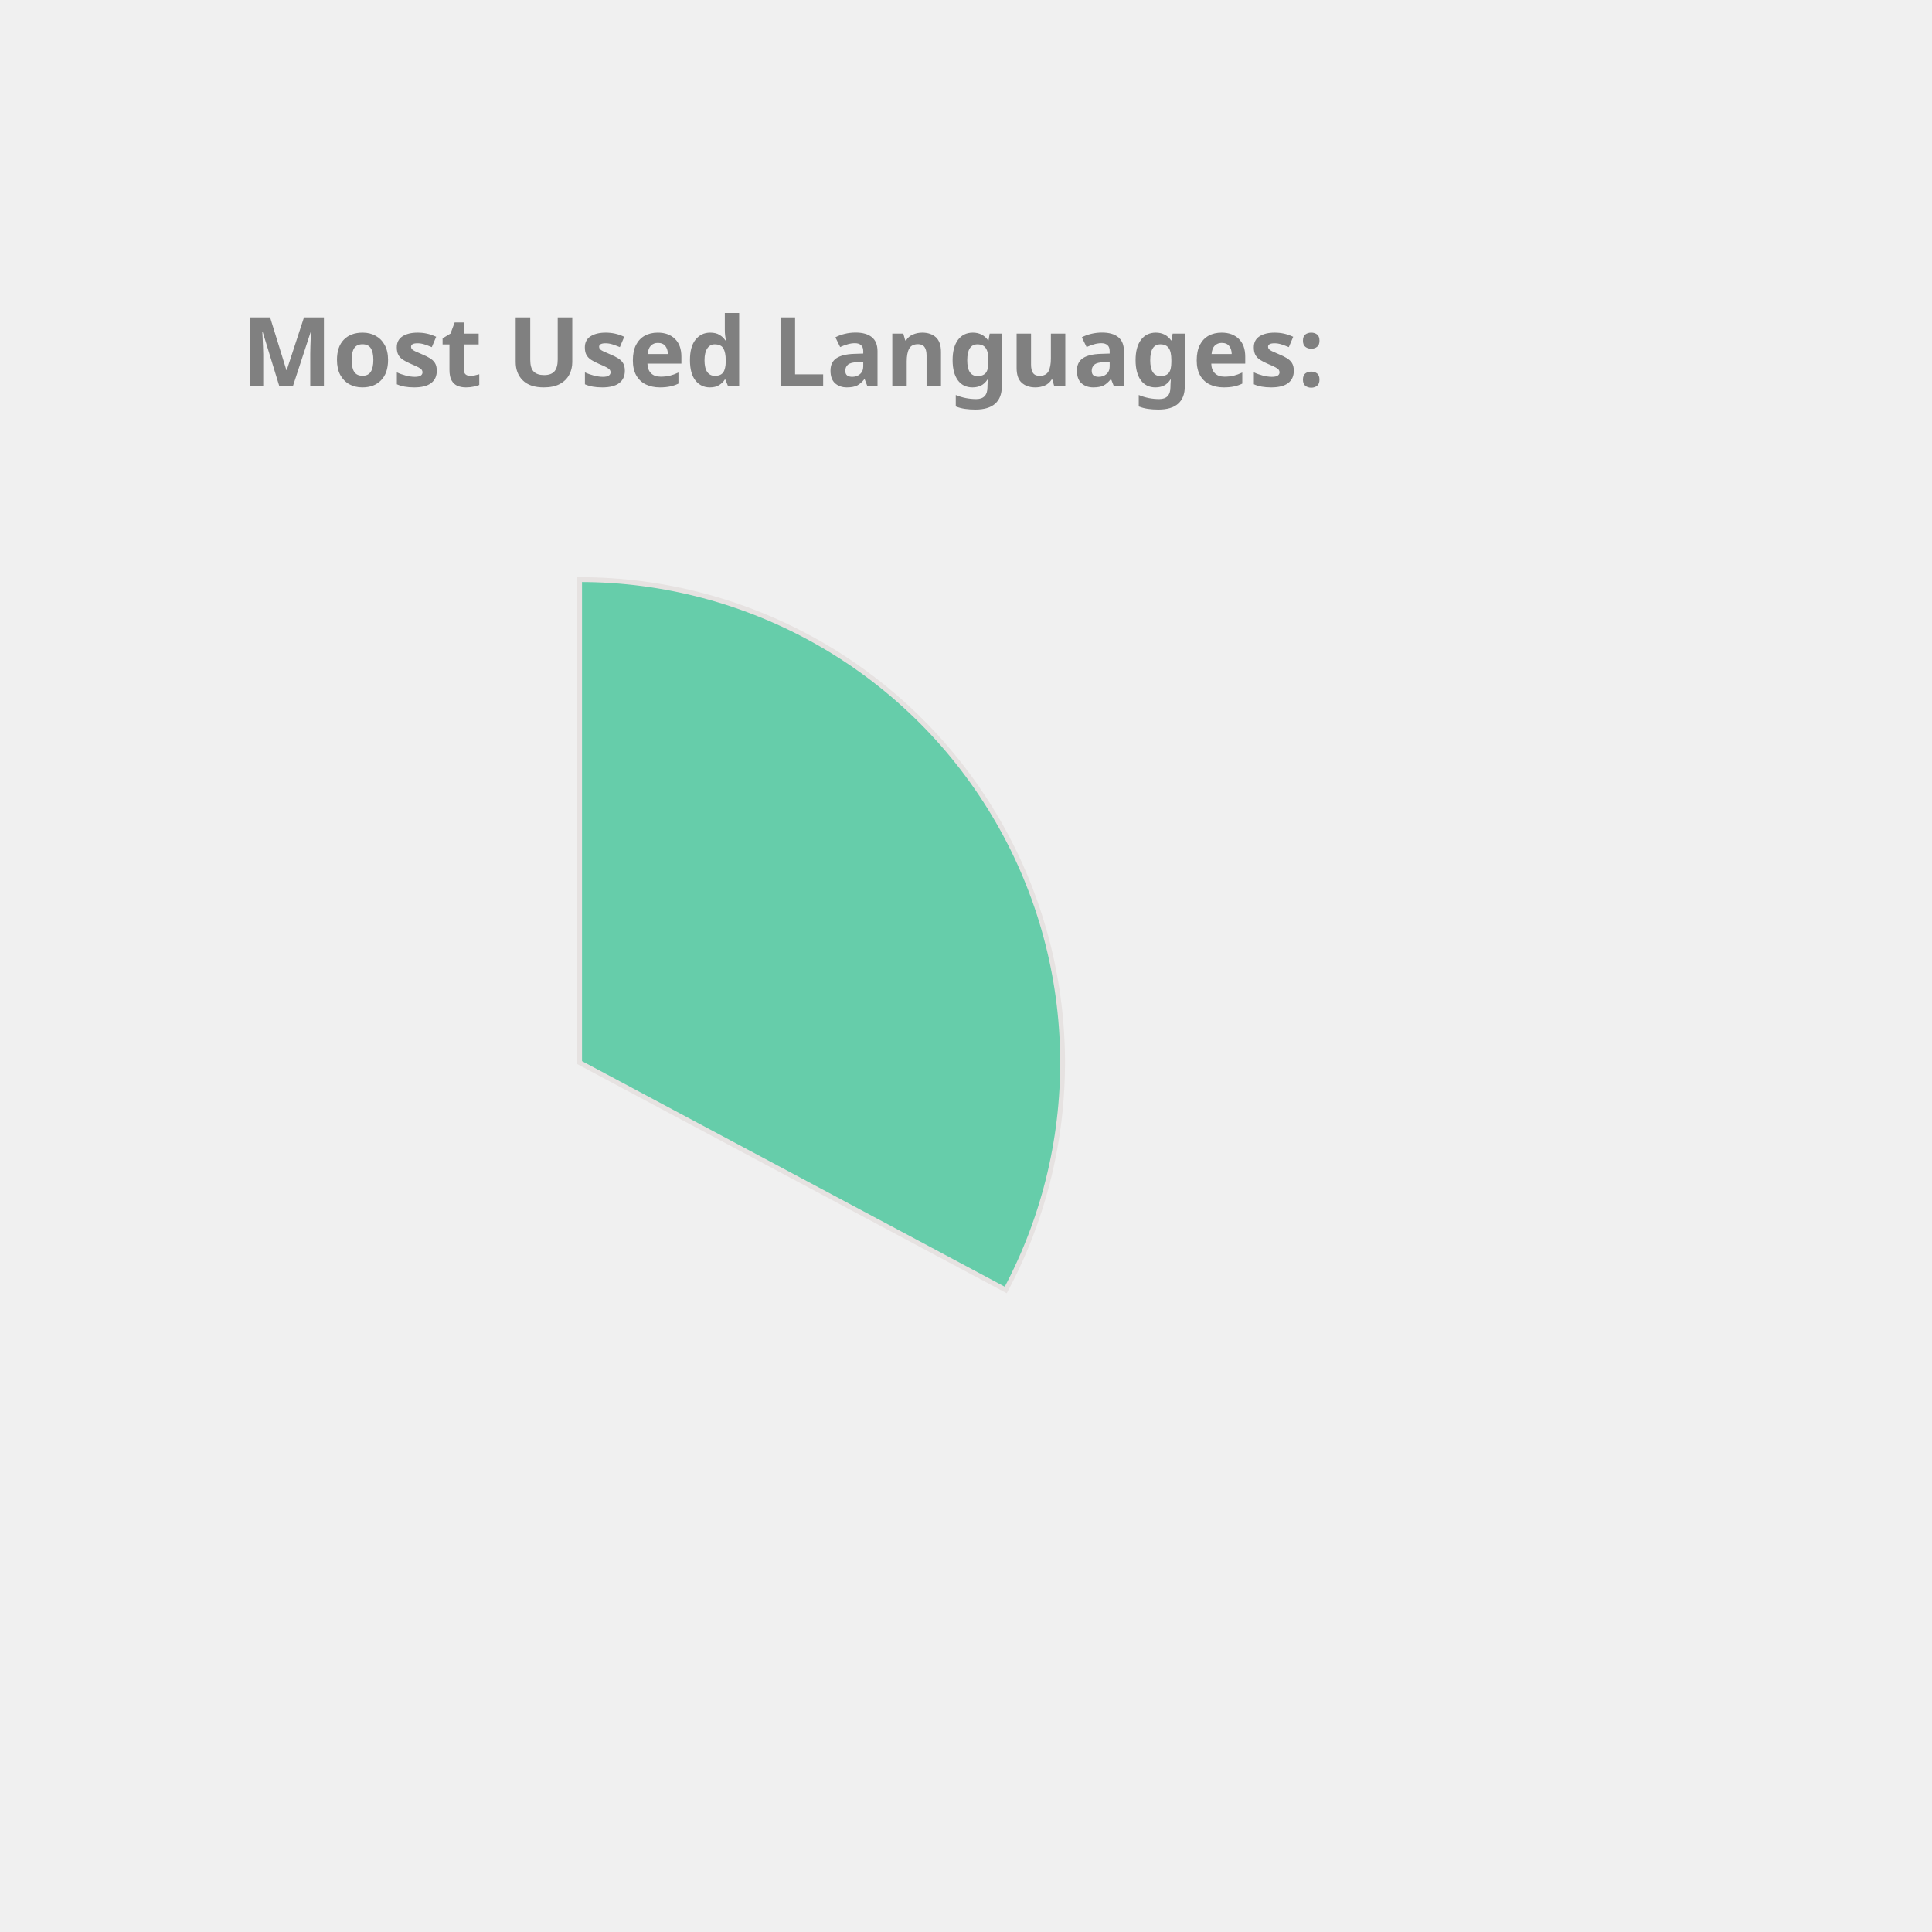
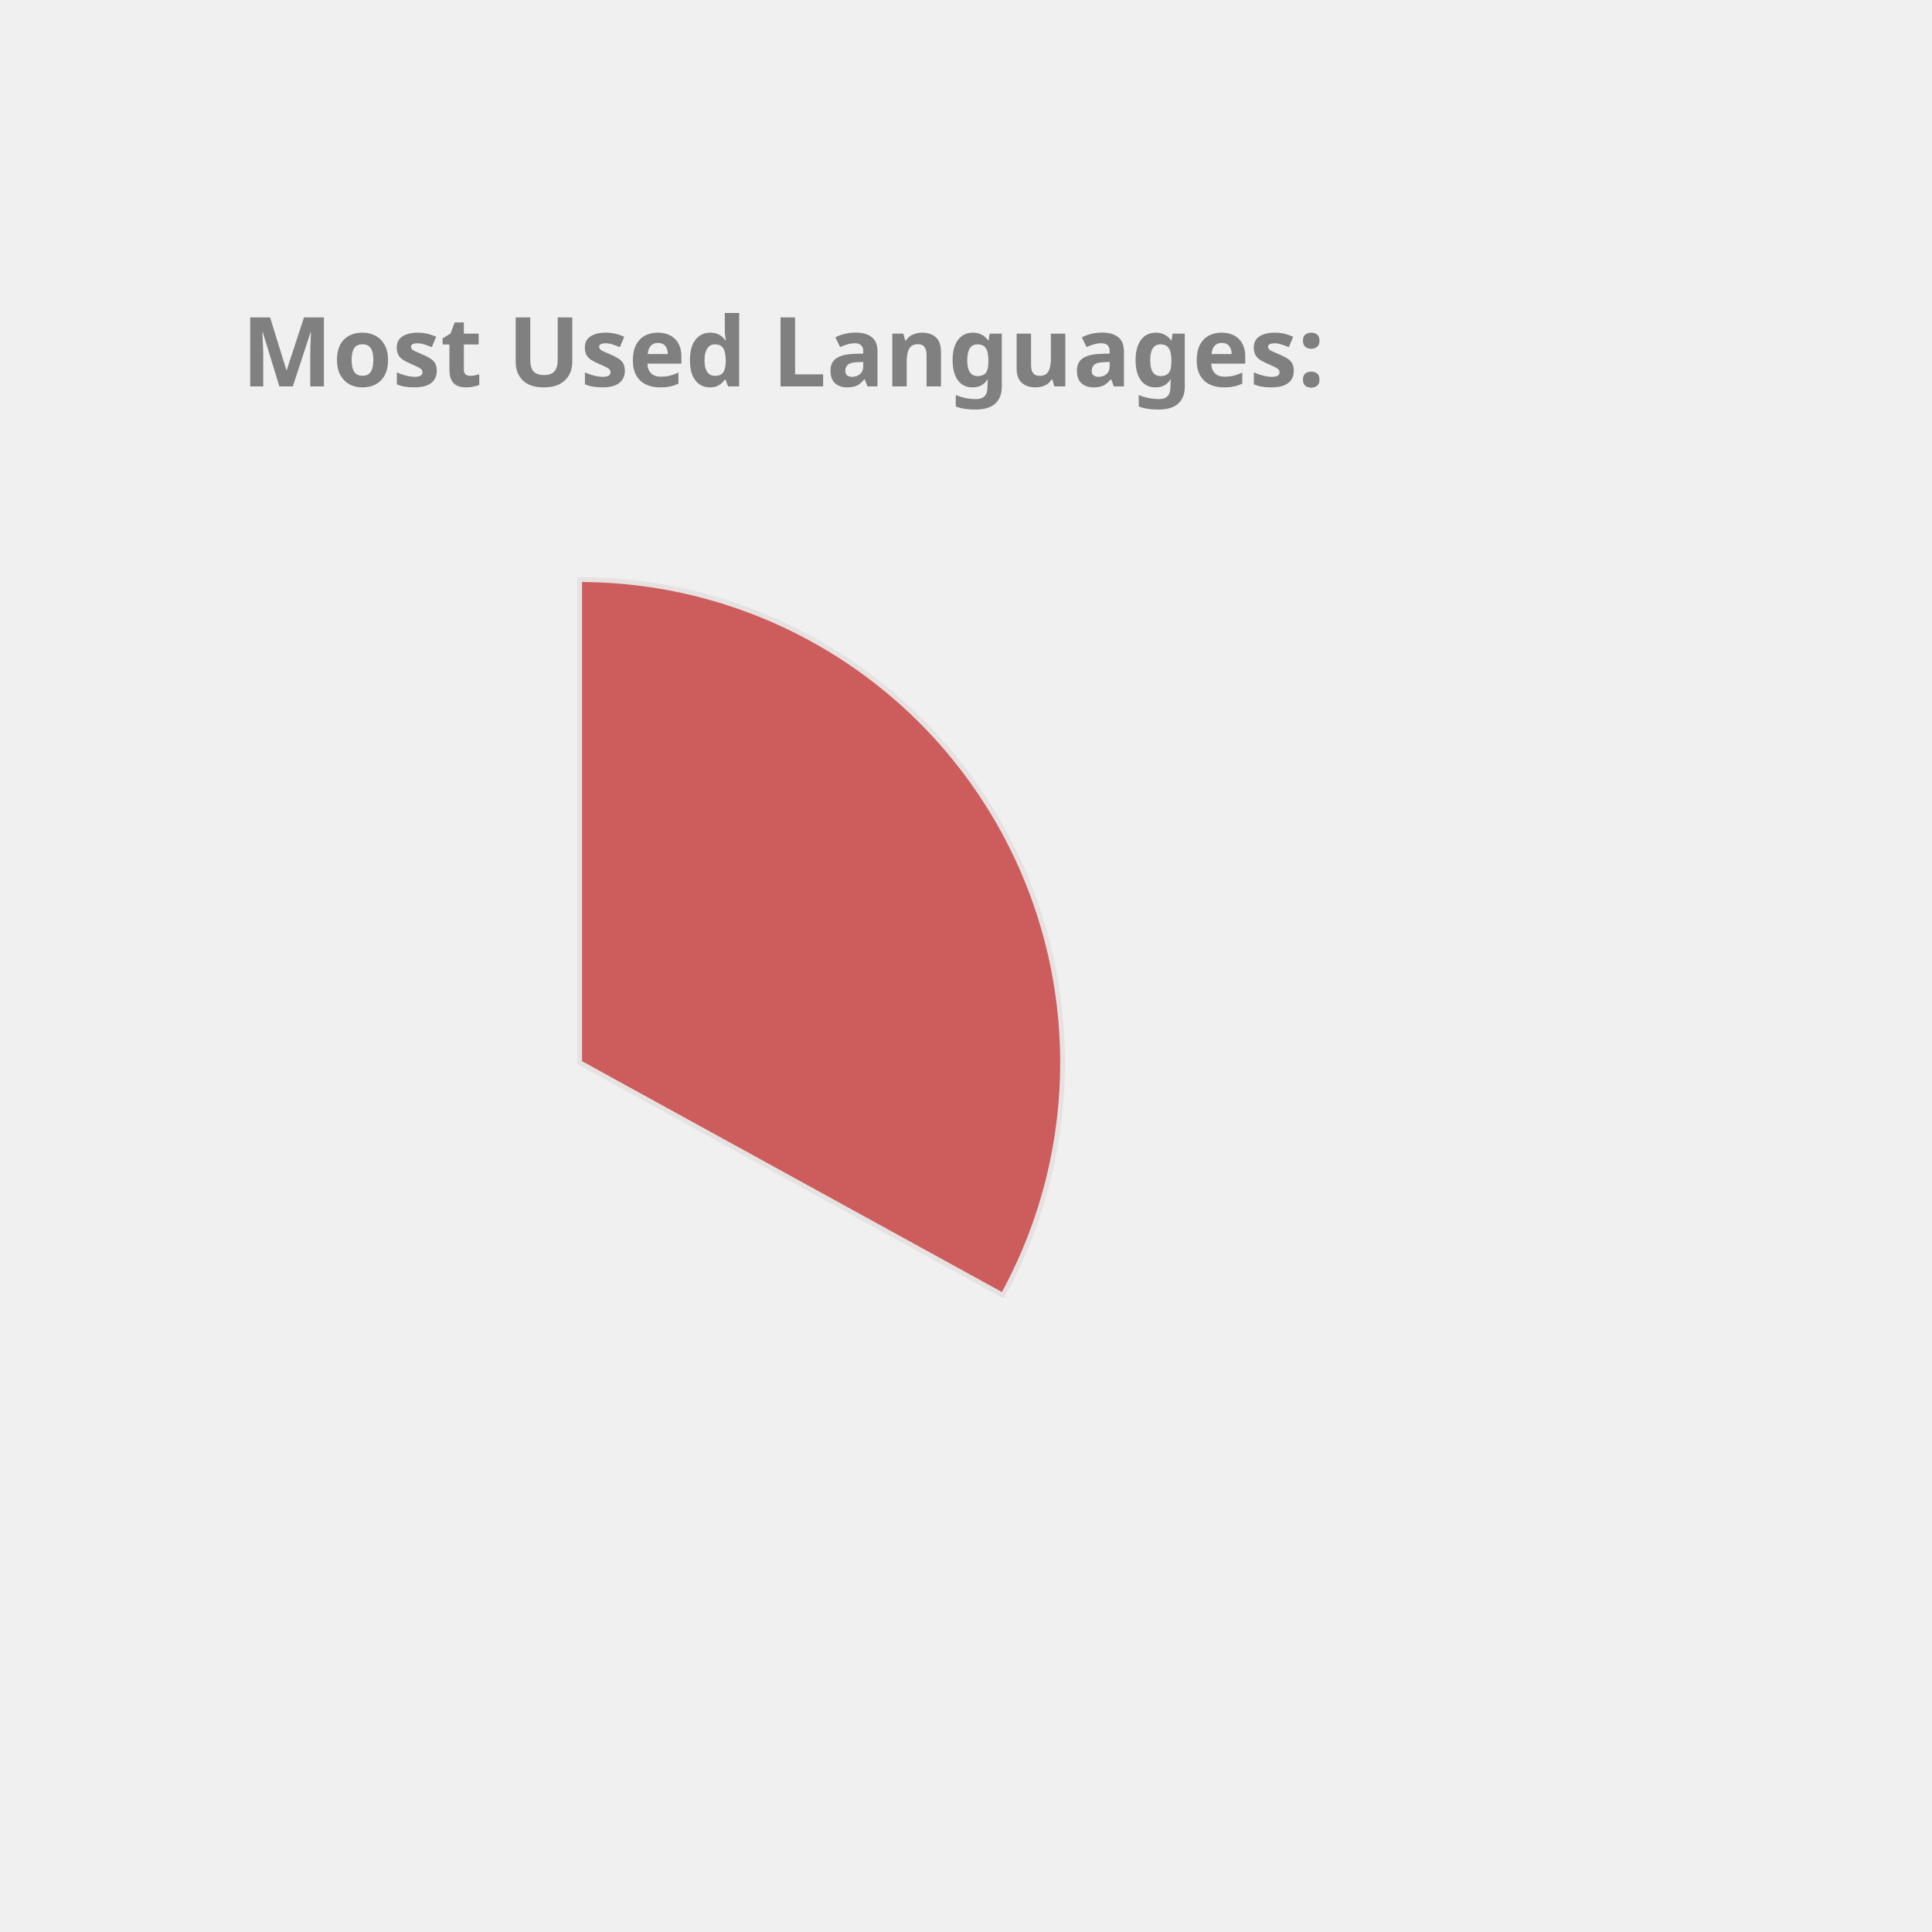
<svg xmlns="http://www.w3.org/2000/svg" height="350px" width="350px" viewBox="0 0 400 400">
  <style> 
        .label {
                font: bold 20px sans-serif;
                color: #404040;
                -webkit-text-stroke: 1px white;
        }

        path {
                stroke: #E6E2E1;
                stroke-width: 1px;
                transform: translate(60px, 100px);
        }

        .path_1 {
                animation: fadeIn 5s linear forwards;
        }

        .path_2 {
                transform: scale(0);
                animation: fadeIn 5s linear forwards 5s;
        }


        
        .path_3 {
                transform: scale(0);
                animation: fadeIn 5s linear forwards 10s;
        }


        .path_4 {
                transform: scale(0);
                animation: fadeIn 5s linear forwards 15s;
        }

        .path_5 {
                transform: scale(0);
                animation: fadeIn 5s linear forwards 20s;
        }

        .path_6 {
                transform: scale(0);
                animation: fadeIn 5s linear forwards 25s;
        }

        .path_7 {
                transform: scale(0);
                animation: fadeIn 5s linear forwards 30s;
        }

        .path_8 {
                transform: scale(0);
                animation: fadeIn 5s linear forwards 35s;
        }

        .path_9 {
                transform: scale(0);
                animation: fadeIn 5s linear forwards 40s;
        }

        .path_10 {
                transform: scale(0);
                animation: fadeIn 5s linear forwards 45s;
        }

        @keyframes fadeIn {
                0% {                        
                        transform: translate(250px, 300px) rotate(0deg) scale(0);
                        
                }
                50% {
                        transform: translate(150px, 220px) rotate(180deg) scale(0.5);
                        
                }
                
                100% {
                        transform: translate(60px, 120px) rotate(360deg) scale(1);
                        
                }
        }
        .txt_1 {
                opacity: 0;
                animation: txtShow 5s linear forwards 0s;
        }

        .txt_2 {
                opacity: 0;
                animation: txtShow 5s linear forwards 5s;
        }

        .txt_3 {
                opacity: 0;
                animation: txtShow 5s linear forwards 10s;
        }

        .txt_4 {
                opacity: 0;
                animation: txtShow 5s linear forwards 15s;
        }

        .txt_5 {
                opacity: 0;
                animation: txtShow 5s linear forwards 20s;
        }

        .txt_6 {
                opacity: 0;
                animation: txtShow 5s linear forwards 25s;
        }

        .txt_7 {
                opacity: 0;
                animation: txtShow 5s linear forwards 30s;
        }

        .txt_8 {
                opacity: 0;
                animation: txtShow 5s linear forwards 35s;
        }

        .txt_9 {
                opacity: 0;
                animation: txtShow 5s linear forwards 40s;
        }

        .txt_10 {
                opacity: 0;
                animation: txtShow 5s linear forwards 45s;
        }

        @keyframes txtShow {
                0% {                        
                        opacity: 0;
                        transform: translate(0px, 0px) scale(0);
                }
                100% {
                        opacity: 1;
                        transform: translate(0px, 0px) scale(1);
                        
                }
        }
</style>
-   <path class="path_1" d="M 60,120 L 60,20 A 100,100 0 0 1 148.229,167.07 Z" fill="MediumAquaMarine" stroke="#fff" stroke-width="2" />
-   <text class="txt_1" x="260" y="150" fill="MediumAquaMarine" stroke="MediumAquaMarine" stroke-width="1">C++</text>
-   <path class="path_2" d="M 60,120 L 148.229,167.07 A 100,100 0 0 1 8.556,205.753 Z" fill="MediumTurquoise" stroke="#fff" stroke-width="2" />
-   <text class="txt_2" x="260" y="170" fill="MediumTurquoise" stroke="MediumTurquoise" stroke-width="1">JavaScript</text>
-   <path class="path_3" d="M 60,120 L 8.556,205.753 A 100,100 0 0 1 -39.613,128.785 Z" fill="Tan" stroke="#fff" stroke-width="2" />
-   <text class="txt_3" x="260" y="190" fill="Tan" stroke="Tan" stroke-width="1">Jupyter Notebook</text>
-   <path class="path_4" d="M 60,120 L -39.613,128.785 A 100,100 0 0 1 -6.601,45.406 Z" fill="DodgerBlue" stroke="#fff" stroke-width="2" />
-   <text class="txt_4" x="260" y="210" fill="DodgerBlue" stroke="DodgerBlue" stroke-width="1">Java</text>
-   <path class="path_5" d="M 60,120 L -6.601,45.406 A 100,100 0 0 1 37.573,22.547 Z" fill="Crimson" stroke="#fff" stroke-width="2" />
-   <text class="txt_5" x="260" y="230" fill="Crimson" stroke="Crimson" stroke-width="1">HTML</text>
-   <path class="path_6" d="M 60,120 L 37.573,22.547 A 100,100 0 0 1 54.976,20.126 Z" fill="Salmon" stroke="#fff" stroke-width="2" />
+   <path class="path_1" d="M 60,120 L 60,20 A 100,100 0 0 1 147.631,168.175 Z" fill="IndianRed" stroke="#fff" stroke-width="2" />
+   <text class="txt_1" x="260" y="150" fill="IndianRed" stroke="IndianRed" stroke-width="1">C++</text>
+   <path class="path_2" d="M 60,120 L 147.631,168.175 A 100,100 0 0 1 8.018,205.428 Z" fill="Orange" stroke="#fff" stroke-width="2" />
+   <text class="txt_2" x="260" y="170" fill="Orange" stroke="Orange" stroke-width="1">JavaScript</text>
+   <path class="path_3" d="M 60,120 L 8.018,205.428 A 100,100 0 0 1 -39.667,128.159 Z" fill="CornflowerBlue" stroke="#fff" stroke-width="2" />
+   <text class="txt_3" x="260" y="190" fill="CornflowerBlue" stroke="CornflowerBlue" stroke-width="1">Jupyter Notebook</text>
+   <path class="path_4" d="M 60,120 L -39.667,128.159 A 100,100 0 0 1 -6.131,44.989 Z" fill="DarkKhaki" stroke="#fff" stroke-width="2" />
+   <text class="txt_4" x="260" y="210" fill="DarkKhaki" stroke="DarkKhaki" stroke-width="1">Java</text>
+   <path class="path_5" d="M 60,120 L -6.131,44.989 A 100,100 0 0 1 38.186,22.408 Z" fill="RoyalBlue" stroke="#fff" stroke-width="2" />
+   <text class="txt_5" x="260" y="230" fill="RoyalBlue" stroke="RoyalBlue" stroke-width="1">HTML</text>
+   <path class="path_6" d="M 60,120 L 38.186,22.408 A 100,100 0 0 1 55.603,20.097 Z" fill="Salmon" stroke="#fff" stroke-width="2" />
  <text class="txt_6" x="260" y="250" fill="Salmon" stroke="Salmon" stroke-width="1">TypeScript</text>
-   <path class="path_7" d="M 60,120 L 54.976,20.126 A 100,100 0 0 1 59.372,20.002 Z" fill="IndianRed" stroke="#fff" stroke-width="2" />
-   <text class="txt_7" x="260" y="270" fill="IndianRed" stroke="IndianRed" stroke-width="1">CSS</text>
+   <path class="path_7" d="M 60,120 L 55.603,20.097 A 100,100 0 0 1 60,20 Z" fill="Tomato" stroke="#fff" stroke-width="2" />
+   <text class="txt_7" x="260" y="270" fill="Tomato" stroke="Tomato" stroke-width="1">CSS</text>
  <g class="label">
    <text x="50" y="80" fill="grey">Most Used Languages:</text>
  </g>
</svg>
